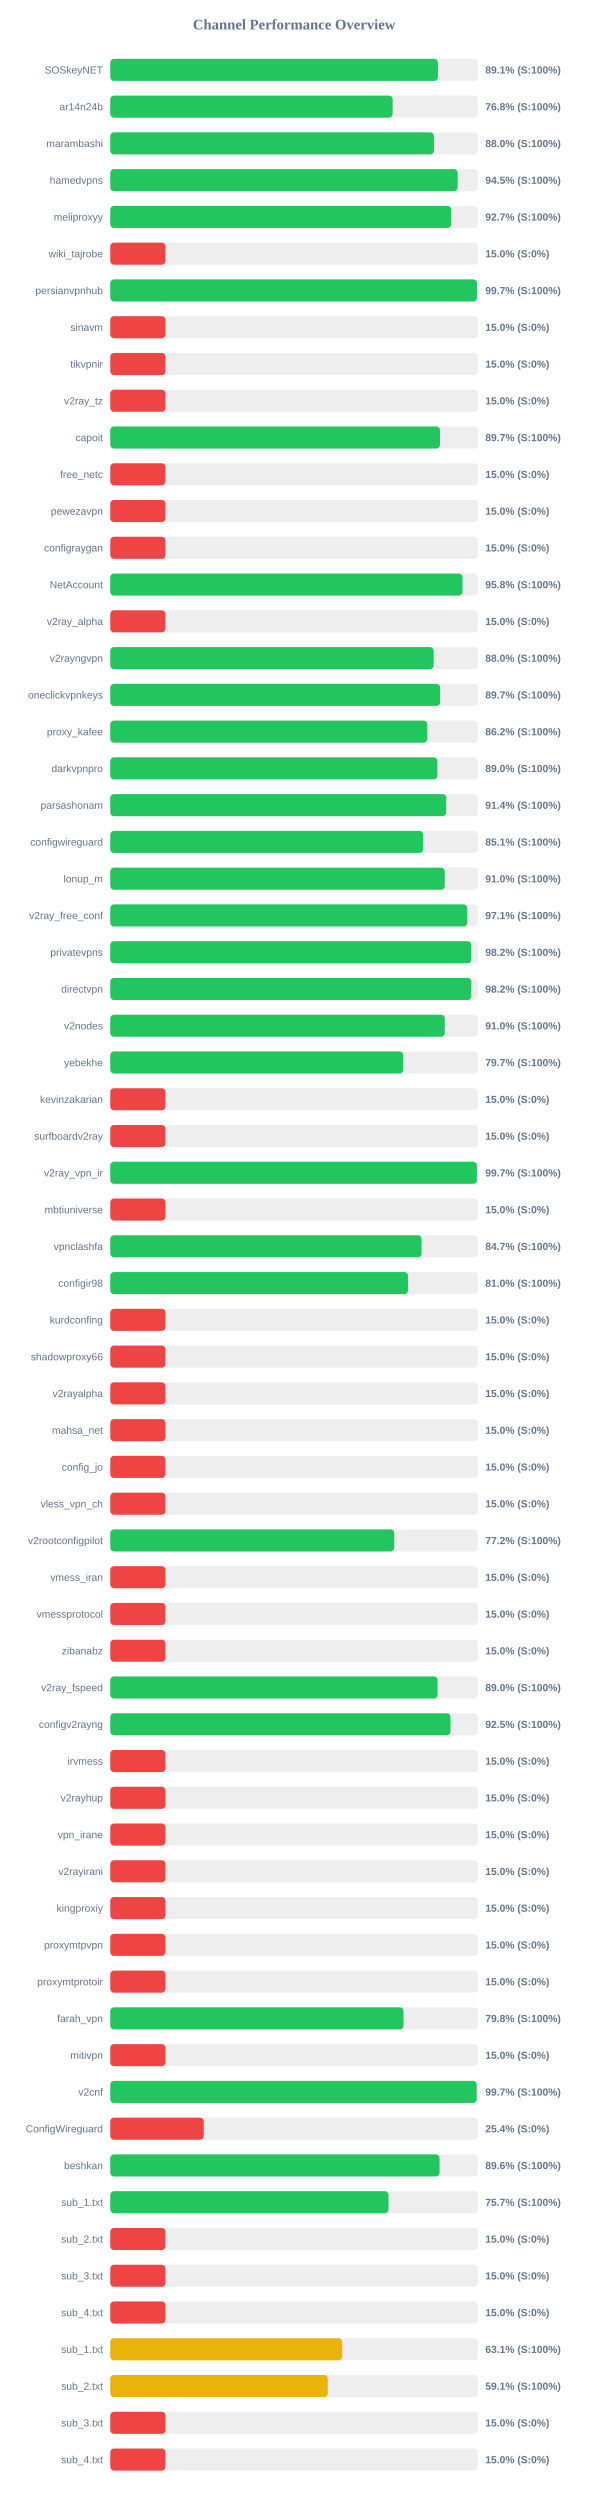
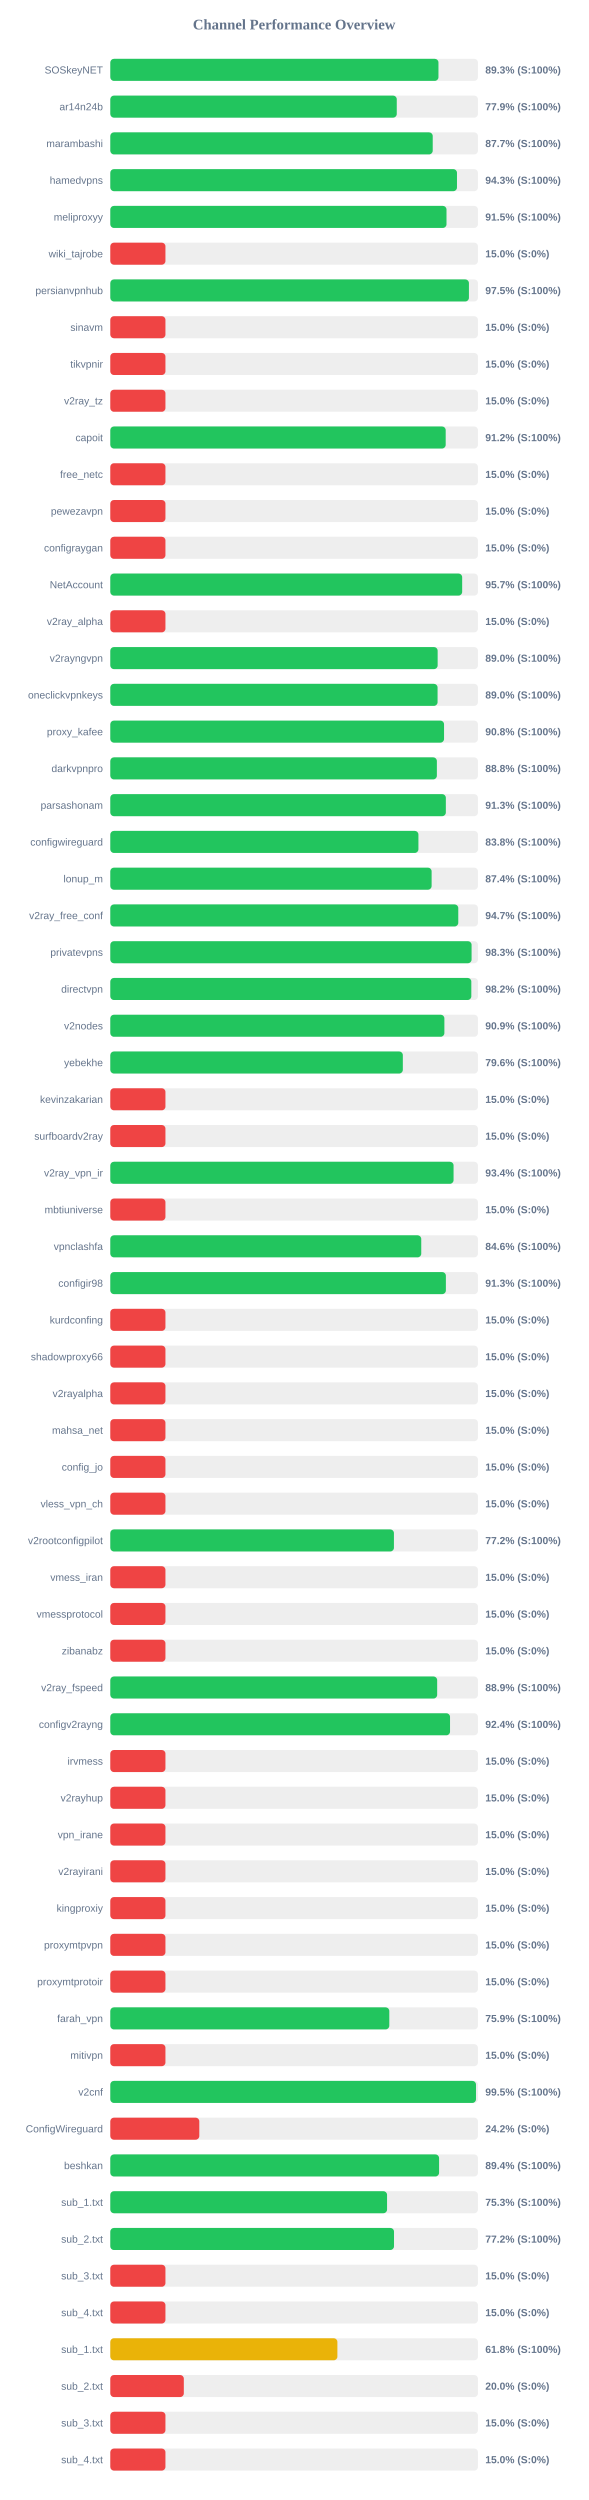
<svg xmlns="http://www.w3.org/2000/svg" width="800" height="3400" version="1.1">
  <style>
        .row { font: 14px Arial; fill: #64748b; }
        .score { font: bold 14px Arial; fill: #64748b; }
    </style>
  <text x="400" y="40" text-anchor="middle" font-size="20px" font-weight="bold" fill="#64748b">Channel Performance Overview</text>
  <rect x="150" y="80" width="500" height="30" fill="#eee" rx="5" />
-   <rect x="150" y="80" width="445.55" height="30" fill="#22c55e" rx="5" />
+   <rect x="150" y="80" width="446.3" height="30" fill="#22c55e" rx="5" />
  <text x="140" y="100" text-anchor="end" class="row">SOSkeyNET</text>
-   <text x="660" y="100" text-anchor="start" class="score">89.1% (S:100%)</text>
+   <text x="660" y="100" text-anchor="start" class="score">89.3% (S:100%)</text>
  <rect x="150" y="130" width="500" height="30" fill="#eee" rx="5" />
-   <rect x="150" y="130" width="384.0" height="30" fill="#22c55e" rx="5" />
+   <rect x="150" y="130" width="389.6" height="30" fill="#22c55e" rx="5" />
  <text x="140" y="150" text-anchor="end" class="row">ar14n24b</text>
-   <text x="660" y="150" text-anchor="start" class="score">76.8% (S:100%)</text>
+   <text x="660" y="150" text-anchor="start" class="score">77.9% (S:100%)</text>
  <rect x="150" y="180" width="500" height="30" fill="#eee" rx="5" />
-   <rect x="150" y="180" width="440.15" height="30" fill="#22c55e" rx="5" />
+   <rect x="150" y="180" width="438.5" height="30" fill="#22c55e" rx="5" />
  <text x="140" y="200" text-anchor="end" class="row">marambashi</text>
-   <text x="660" y="200" text-anchor="start" class="score">88.0% (S:100%)</text>
+   <text x="660" y="200" text-anchor="start" class="score">87.7% (S:100%)</text>
  <rect x="150" y="230" width="500" height="30" fill="#eee" rx="5" />
-   <rect x="150" y="230" width="472.4" height="30" fill="#22c55e" rx="5" />
+   <rect x="150" y="230" width="471.5" height="30" fill="#22c55e" rx="5" />
  <text x="140" y="250" text-anchor="end" class="row">hamedvpns</text>
-   <text x="660" y="250" text-anchor="start" class="score">94.5% (S:100%)</text>
+   <text x="660" y="250" text-anchor="start" class="score">94.3% (S:100%)</text>
  <rect x="150" y="280" width="500" height="30" fill="#eee" rx="5" />
-   <rect x="150" y="280" width="463.6" height="30" fill="#22c55e" rx="5" />
+   <rect x="150" y="280" width="457.25" height="30" fill="#22c55e" rx="5" />
  <text x="140" y="300" text-anchor="end" class="row">meliproxyy</text>
-   <text x="660" y="300" text-anchor="start" class="score">92.7% (S:100%)</text>
+   <text x="660" y="300" text-anchor="start" class="score">91.5% (S:100%)</text>
  <rect x="150" y="330" width="500" height="30" fill="#eee" rx="5" />
  <rect x="150" y="330" width="75.0" height="30" fill="#ef4444" rx="5" />
  <text x="140" y="350" text-anchor="end" class="row">wiki_tajrobe</text>
  <text x="660" y="350" text-anchor="start" class="score">15.0% (S:0%)</text>
  <rect x="150" y="380" width="500" height="30" fill="#eee" rx="5" />
-   <rect x="150" y="380" width="498.65" height="30" fill="#22c55e" rx="5" />
+   <rect x="150" y="380" width="487.75" height="30" fill="#22c55e" rx="5" />
  <text x="140" y="400" text-anchor="end" class="row">persianvpnhub</text>
-   <text x="660" y="400" text-anchor="start" class="score">99.7% (S:100%)</text>
+   <text x="660" y="400" text-anchor="start" class="score">97.5% (S:100%)</text>
  <rect x="150" y="430" width="500" height="30" fill="#eee" rx="5" />
  <rect x="150" y="430" width="75.0" height="30" fill="#ef4444" rx="5" />
  <text x="140" y="450" text-anchor="end" class="row">sinavm</text>
  <text x="660" y="450" text-anchor="start" class="score">15.0% (S:0%)</text>
  <rect x="150" y="480" width="500" height="30" fill="#eee" rx="5" />
  <rect x="150" y="480" width="75.0" height="30" fill="#ef4444" rx="5" />
  <text x="140" y="500" text-anchor="end" class="row">tikvpnir</text>
  <text x="660" y="500" text-anchor="start" class="score">15.0% (S:0%)</text>
  <rect x="150" y="530" width="500" height="30" fill="#eee" rx="5" />
  <rect x="150" y="530" width="75.0" height="30" fill="#ef4444" rx="5" />
  <text x="140" y="550" text-anchor="end" class="row">v2ray_tz</text>
  <text x="660" y="550" text-anchor="start" class="score">15.0% (S:0%)</text>
  <rect x="150" y="580" width="500" height="30" fill="#eee" rx="5" />
-   <rect x="150" y="580" width="448.45" height="30" fill="#22c55e" rx="5" />
+   <rect x="150" y="580" width="456.15" height="30" fill="#22c55e" rx="5" />
  <text x="140" y="600" text-anchor="end" class="row">capoit</text>
-   <text x="660" y="600" text-anchor="start" class="score">89.7% (S:100%)</text>
+   <text x="660" y="600" text-anchor="start" class="score">91.2% (S:100%)</text>
  <rect x="150" y="630" width="500" height="30" fill="#eee" rx="5" />
  <rect x="150" y="630" width="75.0" height="30" fill="#ef4444" rx="5" />
  <text x="140" y="650" text-anchor="end" class="row">free_netc</text>
  <text x="660" y="650" text-anchor="start" class="score">15.0% (S:0%)</text>
  <rect x="150" y="680" width="500" height="30" fill="#eee" rx="5" />
  <rect x="150" y="680" width="75.0" height="30" fill="#ef4444" rx="5" />
  <text x="140" y="700" text-anchor="end" class="row">pewezavpn</text>
  <text x="660" y="700" text-anchor="start" class="score">15.0% (S:0%)</text>
  <rect x="150" y="730" width="500" height="30" fill="#eee" rx="5" />
  <rect x="150" y="730" width="75.0" height="30" fill="#ef4444" rx="5" />
  <text x="140" y="750" text-anchor="end" class="row">configraygan</text>
  <text x="660" y="750" text-anchor="start" class="score">15.0% (S:0%)</text>
  <rect x="150" y="780" width="500" height="30" fill="#eee" rx="5" />
-   <rect x="150" y="780" width="478.9" height="30" fill="#22c55e" rx="5" />
+   <rect x="150" y="780" width="478.55" height="30" fill="#22c55e" rx="5" />
  <text x="140" y="800" text-anchor="end" class="row">NetAccount</text>
-   <text x="660" y="800" text-anchor="start" class="score">95.8% (S:100%)</text>
+   <text x="660" y="800" text-anchor="start" class="score">95.7% (S:100%)</text>
  <rect x="150" y="830" width="500" height="30" fill="#eee" rx="5" />
  <rect x="150" y="830" width="75.0" height="30" fill="#ef4444" rx="5" />
  <text x="140" y="850" text-anchor="end" class="row">v2ray_alpha</text>
  <text x="660" y="850" text-anchor="start" class="score">15.0% (S:0%)</text>
  <rect x="150" y="880" width="500" height="30" fill="#eee" rx="5" />
-   <rect x="150" y="880" width="439.75" height="30" fill="#22c55e" rx="5" />
+   <rect x="150" y="880" width="445.2" height="30" fill="#22c55e" rx="5" />
  <text x="140" y="900" text-anchor="end" class="row">v2rayngvpn</text>
-   <text x="660" y="900" text-anchor="start" class="score">88.0% (S:100%)</text>
+   <text x="660" y="900" text-anchor="start" class="score">89.0% (S:100%)</text>
  <rect x="150" y="930" width="500" height="30" fill="#eee" rx="5" />
-   <rect x="150" y="930" width="448.6" height="30" fill="#22c55e" rx="5" />
+   <rect x="150" y="930" width="445.1" height="30" fill="#22c55e" rx="5" />
  <text x="140" y="950" text-anchor="end" class="row">oneclickvpnkeys</text>
-   <text x="660" y="950" text-anchor="start" class="score">89.7% (S:100%)</text>
+   <text x="660" y="950" text-anchor="start" class="score">89.0% (S:100%)</text>
  <rect x="150" y="980" width="500" height="30" fill="#eee" rx="5" />
-   <rect x="150" y="980" width="431.1" height="30" fill="#22c55e" rx="5" />
+   <rect x="150" y="980" width="453.9" height="30" fill="#22c55e" rx="5" />
  <text x="140" y="1000" text-anchor="end" class="row">proxy_kafee</text>
-   <text x="660" y="1000" text-anchor="start" class="score">86.2% (S:100%)</text>
+   <text x="660" y="1000" text-anchor="start" class="score">90.8% (S:100%)</text>
  <rect x="150" y="1030" width="500" height="30" fill="#eee" rx="5" />
-   <rect x="150" y="1030" width="444.8" height="30" fill="#22c55e" rx="5" />
+   <rect x="150" y="1030" width="444.15" height="30" fill="#22c55e" rx="5" />
  <text x="140" y="1050" text-anchor="end" class="row">darkvpnpro</text>
-   <text x="660" y="1050" text-anchor="start" class="score">89.0% (S:100%)</text>
+   <text x="660" y="1050" text-anchor="start" class="score">88.8% (S:100%)</text>
  <rect x="150" y="1080" width="500" height="30" fill="#eee" rx="5" />
-   <rect x="150" y="1080" width="456.9" height="30" fill="#22c55e" rx="5" />
+   <rect x="150" y="1080" width="456.35" height="30" fill="#22c55e" rx="5" />
  <text x="140" y="1100" text-anchor="end" class="row">parsashonam</text>
-   <text x="660" y="1100" text-anchor="start" class="score">91.4% (S:100%)</text>
+   <text x="660" y="1100" text-anchor="start" class="score">91.3% (S:100%)</text>
  <rect x="150" y="1130" width="500" height="30" fill="#eee" rx="5" />
-   <rect x="150" y="1130" width="425.5" height="30" fill="#22c55e" rx="5" />
+   <rect x="150" y="1130" width="419.05" height="30" fill="#22c55e" rx="5" />
  <text x="140" y="1150" text-anchor="end" class="row">configwireguard</text>
-   <text x="660" y="1150" text-anchor="start" class="score">85.1% (S:100%)</text>
+   <text x="660" y="1150" text-anchor="start" class="score">83.8% (S:100%)</text>
  <rect x="150" y="1180" width="500" height="30" fill="#eee" rx="5" />
-   <rect x="150" y="1180" width="454.85" height="30" fill="#22c55e" rx="5" />
+   <rect x="150" y="1180" width="437.0" height="30" fill="#22c55e" rx="5" />
  <text x="140" y="1200" text-anchor="end" class="row">lonup_m</text>
-   <text x="660" y="1200" text-anchor="start" class="score">91.0% (S:100%)</text>
+   <text x="660" y="1200" text-anchor="start" class="score">87.4% (S:100%)</text>
  <rect x="150" y="1230" width="500" height="30" fill="#eee" rx="5" />
-   <rect x="150" y="1230" width="485.5" height="30" fill="#22c55e" rx="5" />
+   <rect x="150" y="1230" width="473.25" height="30" fill="#22c55e" rx="5" />
  <text x="140" y="1250" text-anchor="end" class="row">v2ray_free_conf</text>
-   <text x="660" y="1250" text-anchor="start" class="score">97.1% (S:100%)</text>
+   <text x="660" y="1250" text-anchor="start" class="score">94.7% (S:100%)</text>
  <rect x="150" y="1280" width="500" height="30" fill="#eee" rx="5" />
-   <rect x="150" y="1280" width="491.0" height="30" fill="#22c55e" rx="5" />
+   <rect x="150" y="1280" width="491.35" height="30" fill="#22c55e" rx="5" />
  <text x="140" y="1300" text-anchor="end" class="row">privatevpns</text>
-   <text x="660" y="1300" text-anchor="start" class="score">98.2% (S:100%)</text>
+   <text x="660" y="1300" text-anchor="start" class="score">98.3% (S:100%)</text>
  <rect x="150" y="1330" width="500" height="30" fill="#eee" rx="5" />
  <rect x="150" y="1330" width="491.0" height="30" fill="#22c55e" rx="5" />
  <text x="140" y="1350" text-anchor="end" class="row">directvpn</text>
  <text x="660" y="1350" text-anchor="start" class="score">98.2% (S:100%)</text>
  <rect x="150" y="1380" width="500" height="30" fill="#eee" rx="5" />
-   <rect x="150" y="1380" width="454.9" height="30" fill="#22c55e" rx="5" />
+   <rect x="150" y="1380" width="454.35" height="30" fill="#22c55e" rx="5" />
  <text x="140" y="1400" text-anchor="end" class="row">v2nodes</text>
-   <text x="660" y="1400" text-anchor="start" class="score">91.0% (S:100%)</text>
+   <text x="660" y="1400" text-anchor="start" class="score">90.9% (S:100%)</text>
  <rect x="150" y="1430" width="500" height="30" fill="#eee" rx="5" />
-   <rect x="150" y="1430" width="398.3" height="30" fill="#22c55e" rx="5" />
+   <rect x="150" y="1430" width="397.85" height="30" fill="#22c55e" rx="5" />
  <text x="140" y="1450" text-anchor="end" class="row">yebekhe</text>
-   <text x="660" y="1450" text-anchor="start" class="score">79.7% (S:100%)</text>
+   <text x="660" y="1450" text-anchor="start" class="score">79.6% (S:100%)</text>
  <rect x="150" y="1480" width="500" height="30" fill="#eee" rx="5" />
  <rect x="150" y="1480" width="75.0" height="30" fill="#ef4444" rx="5" />
  <text x="140" y="1500" text-anchor="end" class="row">kevinzakarian</text>
  <text x="660" y="1500" text-anchor="start" class="score">15.0% (S:0%)</text>
  <rect x="150" y="1530" width="500" height="30" fill="#eee" rx="5" />
  <rect x="150" y="1530" width="75.0" height="30" fill="#ef4444" rx="5" />
  <text x="140" y="1550" text-anchor="end" class="row">surfboardv2ray</text>
  <text x="660" y="1550" text-anchor="start" class="score">15.0% (S:0%)</text>
  <rect x="150" y="1580" width="500" height="30" fill="#eee" rx="5" />
-   <rect x="150" y="1580" width="498.6" height="30" fill="#22c55e" rx="5" />
+   <rect x="150" y="1580" width="466.85" height="30" fill="#22c55e" rx="5" />
  <text x="140" y="1600" text-anchor="end" class="row">v2ray_vpn_ir</text>
-   <text x="660" y="1600" text-anchor="start" class="score">99.7% (S:100%)</text>
+   <text x="660" y="1600" text-anchor="start" class="score">93.4% (S:100%)</text>
  <rect x="150" y="1630" width="500" height="30" fill="#eee" rx="5" />
  <rect x="150" y="1630" width="75.0" height="30" fill="#ef4444" rx="5" />
  <text x="140" y="1650" text-anchor="end" class="row">mbtiuniverse</text>
  <text x="660" y="1650" text-anchor="start" class="score">15.0% (S:0%)</text>
  <rect x="150" y="1680" width="500" height="30" fill="#eee" rx="5" />
-   <rect x="150" y="1680" width="423.35" height="30" fill="#22c55e" rx="5" />
+   <rect x="150" y="1680" width="422.9" height="30" fill="#22c55e" rx="5" />
  <text x="140" y="1700" text-anchor="end" class="row">vpnclashfa</text>
-   <text x="660" y="1700" text-anchor="start" class="score">84.7% (S:100%)</text>
+   <text x="660" y="1700" text-anchor="start" class="score">84.6% (S:100%)</text>
  <rect x="150" y="1730" width="500" height="30" fill="#eee" rx="5" />
-   <rect x="150" y="1730" width="404.9" height="30" fill="#22c55e" rx="5" />
+   <rect x="150" y="1730" width="456.4" height="30" fill="#22c55e" rx="5" />
  <text x="140" y="1750" text-anchor="end" class="row">configir98</text>
-   <text x="660" y="1750" text-anchor="start" class="score">81.0% (S:100%)</text>
+   <text x="660" y="1750" text-anchor="start" class="score">91.3% (S:100%)</text>
  <rect x="150" y="1780" width="500" height="30" fill="#eee" rx="5" />
  <rect x="150" y="1780" width="75.0" height="30" fill="#ef4444" rx="5" />
  <text x="140" y="1800" text-anchor="end" class="row">kurdconfing</text>
  <text x="660" y="1800" text-anchor="start" class="score">15.0% (S:0%)</text>
  <rect x="150" y="1830" width="500" height="30" fill="#eee" rx="5" />
  <rect x="150" y="1830" width="75.0" height="30" fill="#ef4444" rx="5" />
  <text x="140" y="1850" text-anchor="end" class="row">shadowproxy66</text>
  <text x="660" y="1850" text-anchor="start" class="score">15.0% (S:0%)</text>
  <rect x="150" y="1880" width="500" height="30" fill="#eee" rx="5" />
  <rect x="150" y="1880" width="75.0" height="30" fill="#ef4444" rx="5" />
  <text x="140" y="1900" text-anchor="end" class="row">v2rayalpha</text>
  <text x="660" y="1900" text-anchor="start" class="score">15.0% (S:0%)</text>
  <rect x="150" y="1930" width="500" height="30" fill="#eee" rx="5" />
  <rect x="150" y="1930" width="75.0" height="30" fill="#ef4444" rx="5" />
  <text x="140" y="1950" text-anchor="end" class="row">mahsa_net</text>
  <text x="660" y="1950" text-anchor="start" class="score">15.0% (S:0%)</text>
  <rect x="150" y="1980" width="500" height="30" fill="#eee" rx="5" />
  <rect x="150" y="1980" width="75.0" height="30" fill="#ef4444" rx="5" />
  <text x="140" y="2000" text-anchor="end" class="row">config_jo</text>
  <text x="660" y="2000" text-anchor="start" class="score">15.0% (S:0%)</text>
  <rect x="150" y="2030" width="500" height="30" fill="#eee" rx="5" />
  <rect x="150" y="2030" width="75.0" height="30" fill="#ef4444" rx="5" />
  <text x="140" y="2050" text-anchor="end" class="row">vless_vpn_ch</text>
  <text x="660" y="2050" text-anchor="start" class="score">15.0% (S:0%)</text>
  <rect x="150" y="2080" width="500" height="30" fill="#eee" rx="5" />
-   <rect x="150" y="2080" width="386.1" height="30" fill="#22c55e" rx="5" />
+   <rect x="150" y="2080" width="385.75" height="30" fill="#22c55e" rx="5" />
  <text x="140" y="2100" text-anchor="end" class="row">v2rootconfigpilot</text>
  <text x="660" y="2100" text-anchor="start" class="score">77.2% (S:100%)</text>
  <rect x="150" y="2130" width="500" height="30" fill="#eee" rx="5" />
  <rect x="150" y="2130" width="75.0" height="30" fill="#ef4444" rx="5" />
  <text x="140" y="2150" text-anchor="end" class="row">vmess_iran</text>
  <text x="660" y="2150" text-anchor="start" class="score">15.0% (S:0%)</text>
  <rect x="150" y="2180" width="500" height="30" fill="#eee" rx="5" />
  <rect x="150" y="2180" width="75.0" height="30" fill="#ef4444" rx="5" />
  <text x="140" y="2200" text-anchor="end" class="row">vmessprotocol</text>
  <text x="660" y="2200" text-anchor="start" class="score">15.0% (S:0%)</text>
  <rect x="150" y="2230" width="500" height="30" fill="#eee" rx="5" />
  <rect x="150" y="2230" width="75.0" height="30" fill="#ef4444" rx="5" />
  <text x="140" y="2250" text-anchor="end" class="row">zibanabz</text>
  <text x="660" y="2250" text-anchor="start" class="score">15.0% (S:0%)</text>
  <rect x="150" y="2280" width="500" height="30" fill="#eee" rx="5" />
-   <rect x="150" y="2280" width="445.15" height="30" fill="#22c55e" rx="5" />
+   <rect x="150" y="2280" width="444.55" height="30" fill="#22c55e" rx="5" />
  <text x="140" y="2300" text-anchor="end" class="row">v2ray_fspeed</text>
-   <text x="660" y="2300" text-anchor="start" class="score">89.0% (S:100%)</text>
+   <text x="660" y="2300" text-anchor="start" class="score">88.9% (S:100%)</text>
  <rect x="150" y="2330" width="500" height="30" fill="#eee" rx="5" />
-   <rect x="150" y="2330" width="462.6" height="30" fill="#22c55e" rx="5" />
+   <rect x="150" y="2330" width="462.05" height="30" fill="#22c55e" rx="5" />
  <text x="140" y="2350" text-anchor="end" class="row">configv2rayng</text>
-   <text x="660" y="2350" text-anchor="start" class="score">92.5% (S:100%)</text>
+   <text x="660" y="2350" text-anchor="start" class="score">92.4% (S:100%)</text>
  <rect x="150" y="2380" width="500" height="30" fill="#eee" rx="5" />
  <rect x="150" y="2380" width="75.0" height="30" fill="#ef4444" rx="5" />
  <text x="140" y="2400" text-anchor="end" class="row">irvmess</text>
  <text x="660" y="2400" text-anchor="start" class="score">15.0% (S:0%)</text>
  <rect x="150" y="2430" width="500" height="30" fill="#eee" rx="5" />
  <rect x="150" y="2430" width="75.0" height="30" fill="#ef4444" rx="5" />
  <text x="140" y="2450" text-anchor="end" class="row">v2rayhup</text>
  <text x="660" y="2450" text-anchor="start" class="score">15.0% (S:0%)</text>
  <rect x="150" y="2480" width="500" height="30" fill="#eee" rx="5" />
  <rect x="150" y="2480" width="75.0" height="30" fill="#ef4444" rx="5" />
  <text x="140" y="2500" text-anchor="end" class="row">vpn_irane</text>
  <text x="660" y="2500" text-anchor="start" class="score">15.0% (S:0%)</text>
  <rect x="150" y="2530" width="500" height="30" fill="#eee" rx="5" />
  <rect x="150" y="2530" width="75.0" height="30" fill="#ef4444" rx="5" />
  <text x="140" y="2550" text-anchor="end" class="row">v2rayirani</text>
  <text x="660" y="2550" text-anchor="start" class="score">15.0% (S:0%)</text>
  <rect x="150" y="2580" width="500" height="30" fill="#eee" rx="5" />
  <rect x="150" y="2580" width="75.0" height="30" fill="#ef4444" rx="5" />
  <text x="140" y="2600" text-anchor="end" class="row">kingproxiy</text>
  <text x="660" y="2600" text-anchor="start" class="score">15.0% (S:0%)</text>
  <rect x="150" y="2630" width="500" height="30" fill="#eee" rx="5" />
  <rect x="150" y="2630" width="75.0" height="30" fill="#ef4444" rx="5" />
  <text x="140" y="2650" text-anchor="end" class="row">proxymtpvpn</text>
  <text x="660" y="2650" text-anchor="start" class="score">15.0% (S:0%)</text>
  <rect x="150" y="2680" width="500" height="30" fill="#eee" rx="5" />
  <rect x="150" y="2680" width="75.0" height="30" fill="#ef4444" rx="5" />
  <text x="140" y="2700" text-anchor="end" class="row">proxymtprotoir</text>
  <text x="660" y="2700" text-anchor="start" class="score">15.0% (S:0%)</text>
  <rect x="150" y="2730" width="500" height="30" fill="#eee" rx="5" />
-   <rect x="150" y="2730" width="398.8" height="30" fill="#22c55e" rx="5" />
+   <rect x="150" y="2730" width="379.45" height="30" fill="#22c55e" rx="5" />
  <text x="140" y="2750" text-anchor="end" class="row">farah_vpn</text>
-   <text x="660" y="2750" text-anchor="start" class="score">79.8% (S:100%)</text>
+   <text x="660" y="2750" text-anchor="start" class="score">75.9% (S:100%)</text>
  <rect x="150" y="2780" width="500" height="30" fill="#eee" rx="5" />
  <rect x="150" y="2780" width="75.0" height="30" fill="#ef4444" rx="5" />
  <text x="140" y="2800" text-anchor="end" class="row">mitivpn</text>
  <text x="660" y="2800" text-anchor="start" class="score">15.0% (S:0%)</text>
  <rect x="150" y="2830" width="500" height="30" fill="#eee" rx="5" />
-   <rect x="150" y="2830" width="498.3" height="30" fill="#22c55e" rx="5" />
+   <rect x="150" y="2830" width="497.35" height="30" fill="#22c55e" rx="5" />
  <text x="140" y="2850" text-anchor="end" class="row">v2cnf</text>
-   <text x="660" y="2850" text-anchor="start" class="score">99.7% (S:100%)</text>
+   <text x="660" y="2850" text-anchor="start" class="score">99.5% (S:100%)</text>
  <rect x="150" y="2880" width="500" height="30" fill="#eee" rx="5" />
-   <rect x="150" y="2880" width="127.1" height="30" fill="#ef4444" rx="5" />
+   <rect x="150" y="2880" width="121.05" height="30" fill="#ef4444" rx="5" />
  <text x="140" y="2900" text-anchor="end" class="row">ConfigWireguard</text>
-   <text x="660" y="2900" text-anchor="start" class="score">25.4% (S:0%)</text>
+   <text x="660" y="2900" text-anchor="start" class="score">24.2% (S:0%)</text>
  <rect x="150" y="2930" width="500" height="30" fill="#eee" rx="5" />
-   <rect x="150" y="2930" width="447.8" height="30" fill="#22c55e" rx="5" />
+   <rect x="150" y="2930" width="447.15" height="30" fill="#22c55e" rx="5" />
  <text x="140" y="2950" text-anchor="end" class="row">beshkan</text>
-   <text x="660" y="2950" text-anchor="start" class="score">89.6% (S:100%)</text>
+   <text x="660" y="2950" text-anchor="start" class="score">89.4% (S:100%)</text>
  <rect x="150" y="2980" width="500" height="30" fill="#eee" rx="5" />
-   <rect x="150" y="2980" width="378.35" height="30" fill="#22c55e" rx="5" />
+   <rect x="150" y="2980" width="376.4" height="30" fill="#22c55e" rx="5" />
  <text x="140" y="3000" text-anchor="end" class="row">sub_1.txt</text>
-   <text x="660" y="3000" text-anchor="start" class="score">75.7% (S:100%)</text>
+   <text x="660" y="3000" text-anchor="start" class="score">75.3% (S:100%)</text>
  <rect x="150" y="3030" width="500" height="30" fill="#eee" rx="5" />
-   <rect x="150" y="3030" width="75.0" height="30" fill="#ef4444" rx="5" />
+   <rect x="150" y="3030" width="385.85" height="30" fill="#22c55e" rx="5" />
  <text x="140" y="3050" text-anchor="end" class="row">sub_2.txt</text>
-   <text x="660" y="3050" text-anchor="start" class="score">15.0% (S:0%)</text>
+   <text x="660" y="3050" text-anchor="start" class="score">77.2% (S:100%)</text>
  <rect x="150" y="3080" width="500" height="30" fill="#eee" rx="5" />
  <rect x="150" y="3080" width="75.0" height="30" fill="#ef4444" rx="5" />
  <text x="140" y="3100" text-anchor="end" class="row">sub_3.txt</text>
  <text x="660" y="3100" text-anchor="start" class="score">15.0% (S:0%)</text>
  <rect x="150" y="3130" width="500" height="30" fill="#eee" rx="5" />
  <rect x="150" y="3130" width="75.0" height="30" fill="#ef4444" rx="5" />
  <text x="140" y="3150" text-anchor="end" class="row">sub_4.txt</text>
  <text x="660" y="3150" text-anchor="start" class="score">15.0% (S:0%)</text>
  <rect x="150" y="3180" width="500" height="30" fill="#eee" rx="5" />
-   <rect x="150" y="3180" width="315.4" height="30" fill="#eab308" rx="5" />
+   <rect x="150" y="3180" width="308.85" height="30" fill="#eab308" rx="5" />
  <text x="140" y="3200" text-anchor="end" class="row">sub_1.txt</text>
-   <text x="660" y="3200" text-anchor="start" class="score">63.1% (S:100%)</text>
+   <text x="660" y="3200" text-anchor="start" class="score">61.8% (S:100%)</text>
  <rect x="150" y="3230" width="500" height="30" fill="#eee" rx="5" />
-   <rect x="150" y="3230" width="295.75" height="30" fill="#eab308" rx="5" />
+   <rect x="150" y="3230" width="100.0" height="30" fill="#ef4444" rx="5" />
  <text x="140" y="3250" text-anchor="end" class="row">sub_2.txt</text>
-   <text x="660" y="3250" text-anchor="start" class="score">59.1% (S:100%)</text>
+   <text x="660" y="3250" text-anchor="start" class="score">20.0% (S:0%)</text>
  <rect x="150" y="3280" width="500" height="30" fill="#eee" rx="5" />
  <rect x="150" y="3280" width="75.0" height="30" fill="#ef4444" rx="5" />
  <text x="140" y="3300" text-anchor="end" class="row">sub_3.txt</text>
  <text x="660" y="3300" text-anchor="start" class="score">15.0% (S:0%)</text>
  <rect x="150" y="3330" width="500" height="30" fill="#eee" rx="5" />
  <rect x="150" y="3330" width="75.0" height="30" fill="#ef4444" rx="5" />
  <text x="140" y="3350" text-anchor="end" class="row">sub_4.txt</text>
  <text x="660" y="3350" text-anchor="start" class="score">15.0% (S:0%)</text>
</svg>
